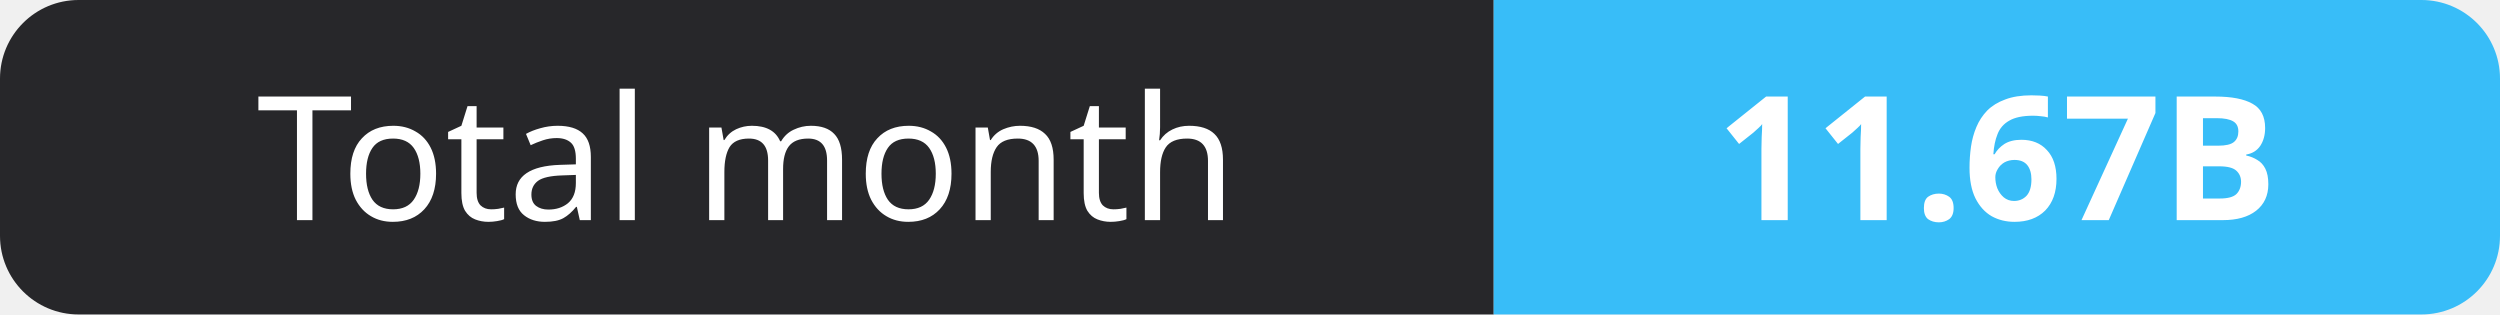
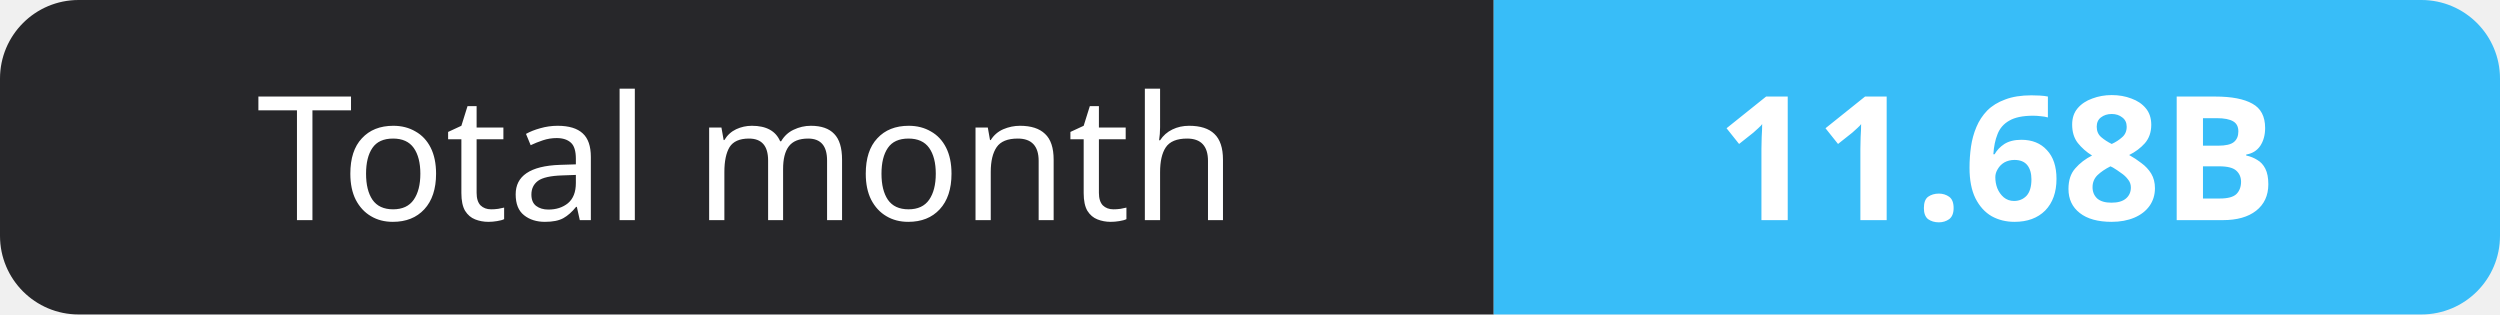
- <svg xmlns="http://www.w3.org/2000/svg" width="159" height="20" role="img" aria-label="Total month: 11.67B">
+ <svg xmlns="http://www.w3.org/2000/svg" width="159" height="20" role="img" aria-label="Total month: 11.68B">
  <clipPath id="r">
    <rect width="159" height="20" rx="5" fill="#fff" />
  </clipPath>
  <g clip-path="url(#r)">
    <rect width="95" height="20" fill="#27272a" />
    <rect x="95" width="64" height="20" fill="#38bdf8" />
  </g>
  <g fill="#fff" text-anchor="middle" font-family="Verdana,Geneva,sans-serif" font-size="11">
    <text x="47.5" y="14">Total month</text>
-     <text x="127.0" y="14" font-weight="700">11.67B</text>
+     <text x="127.0" y="14" font-weight="700">11.68B</text>
  </g>
</svg>
